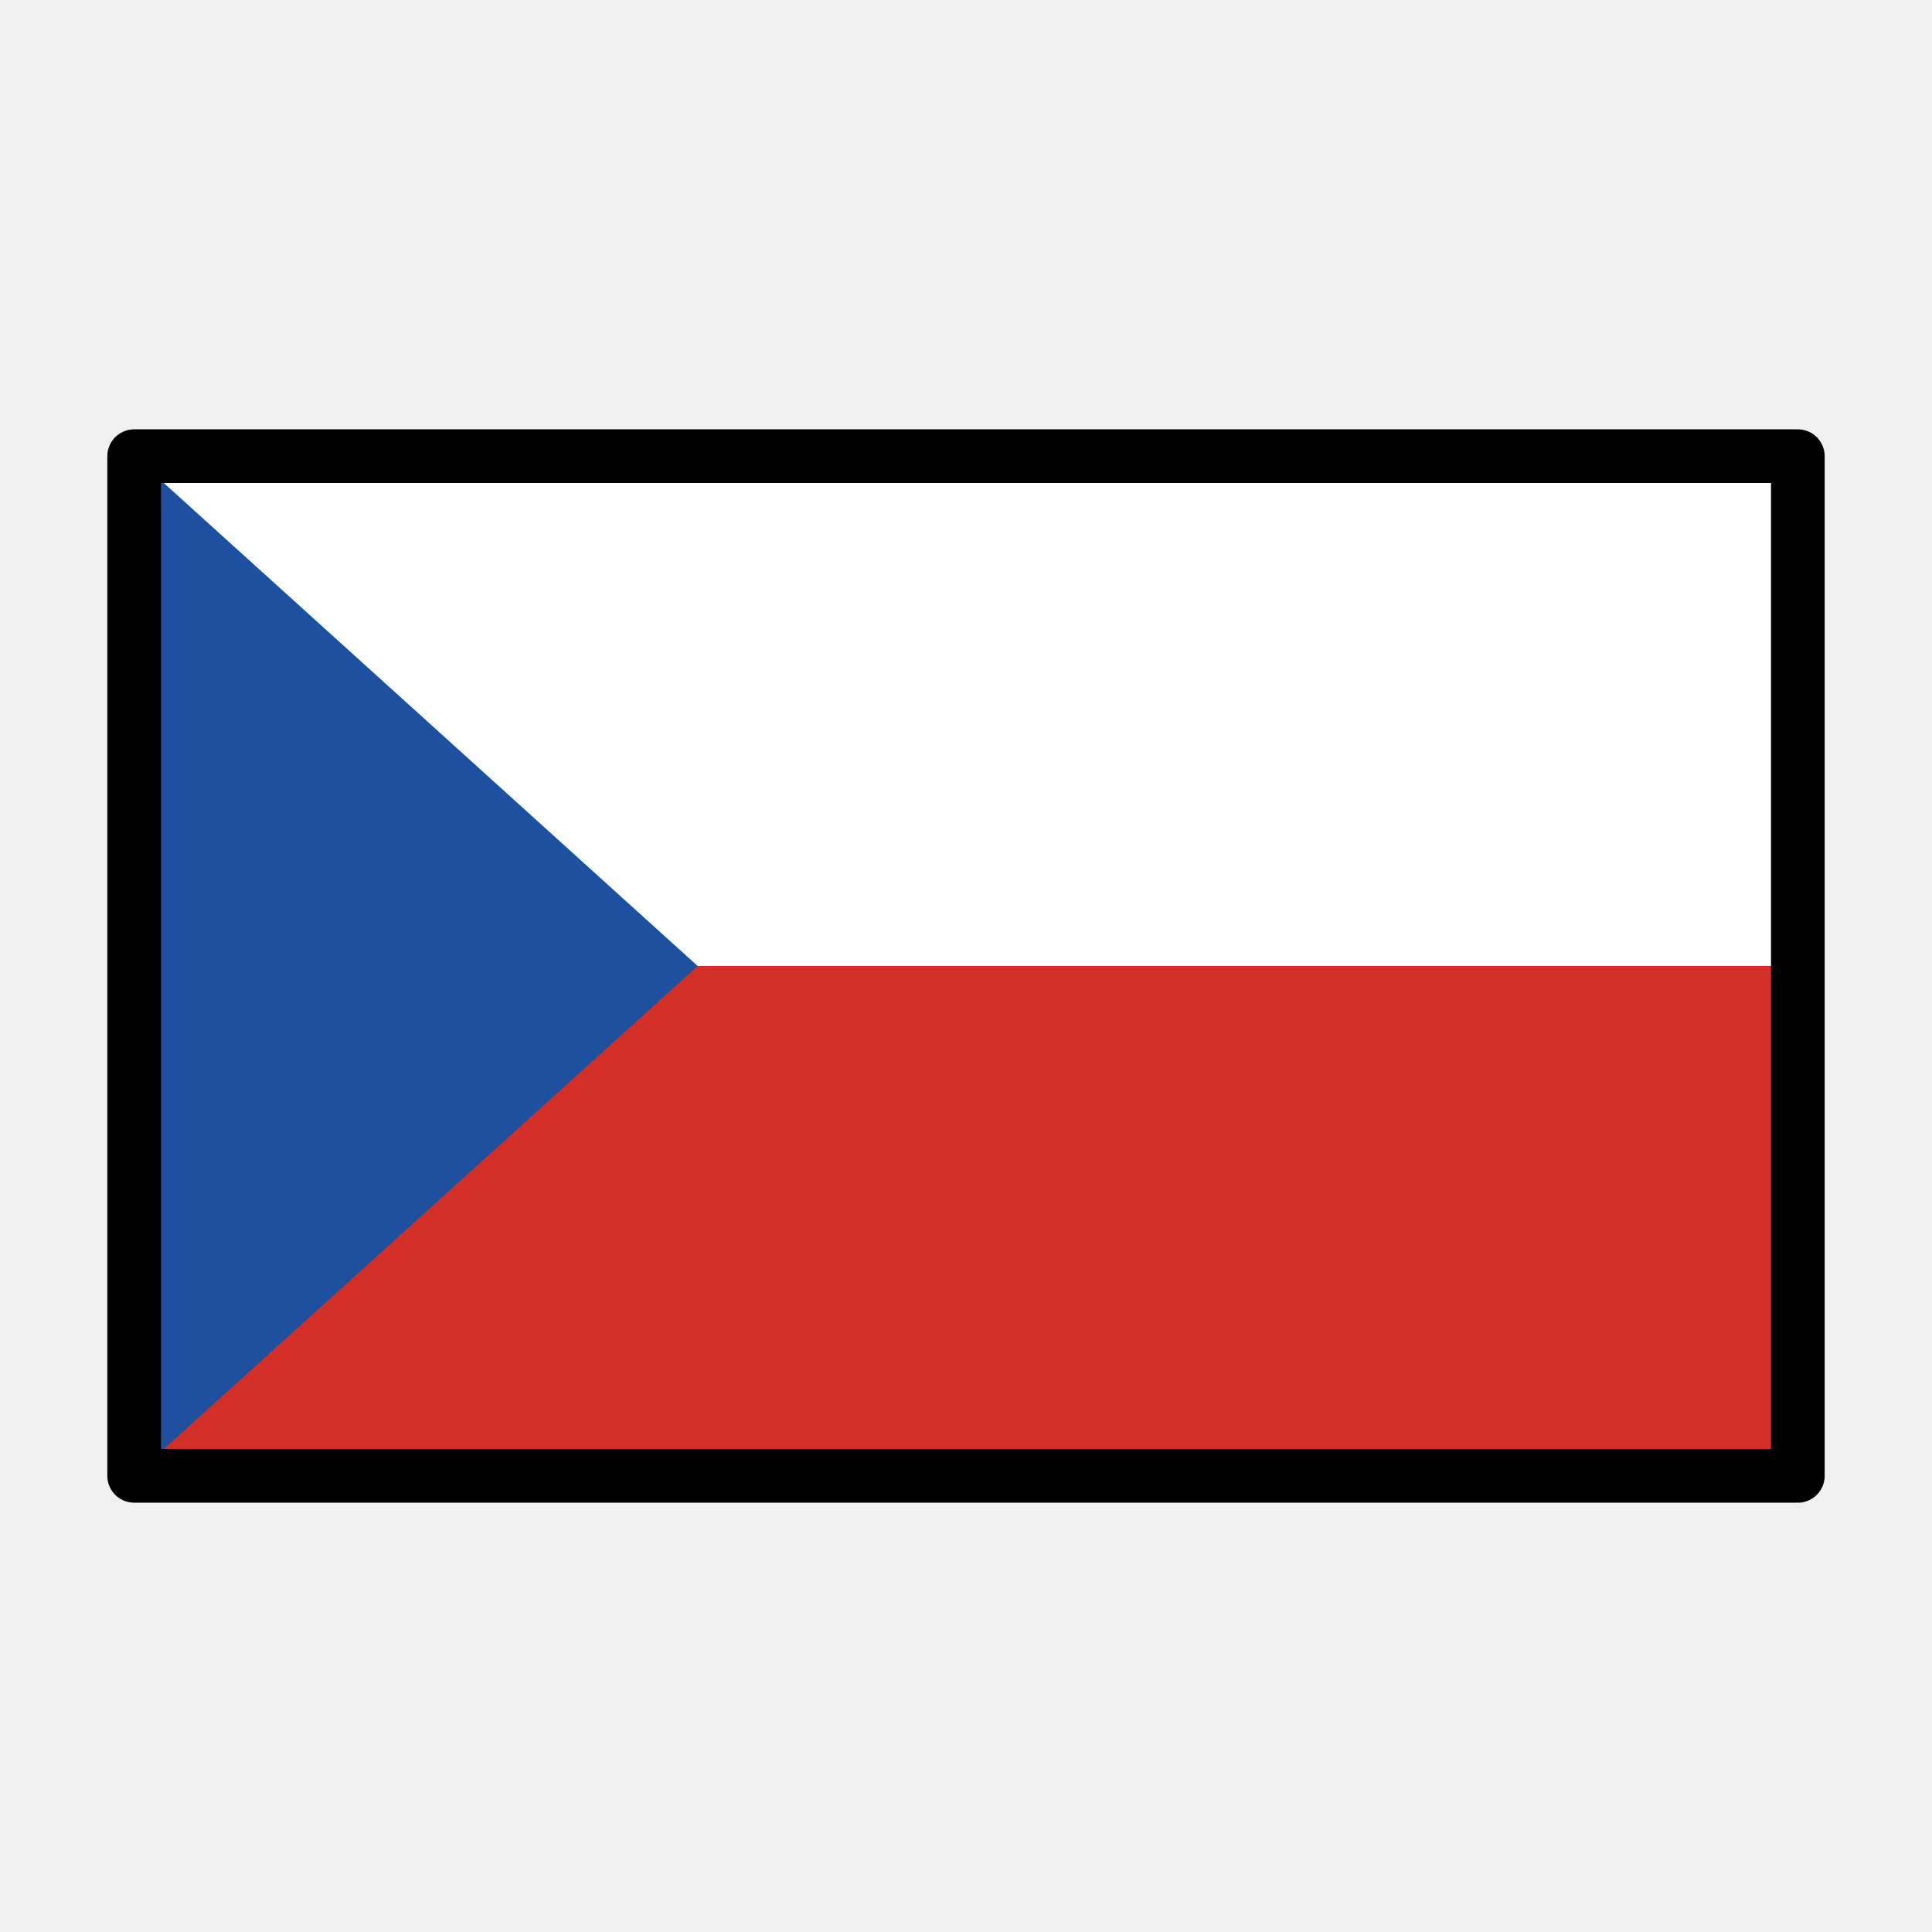
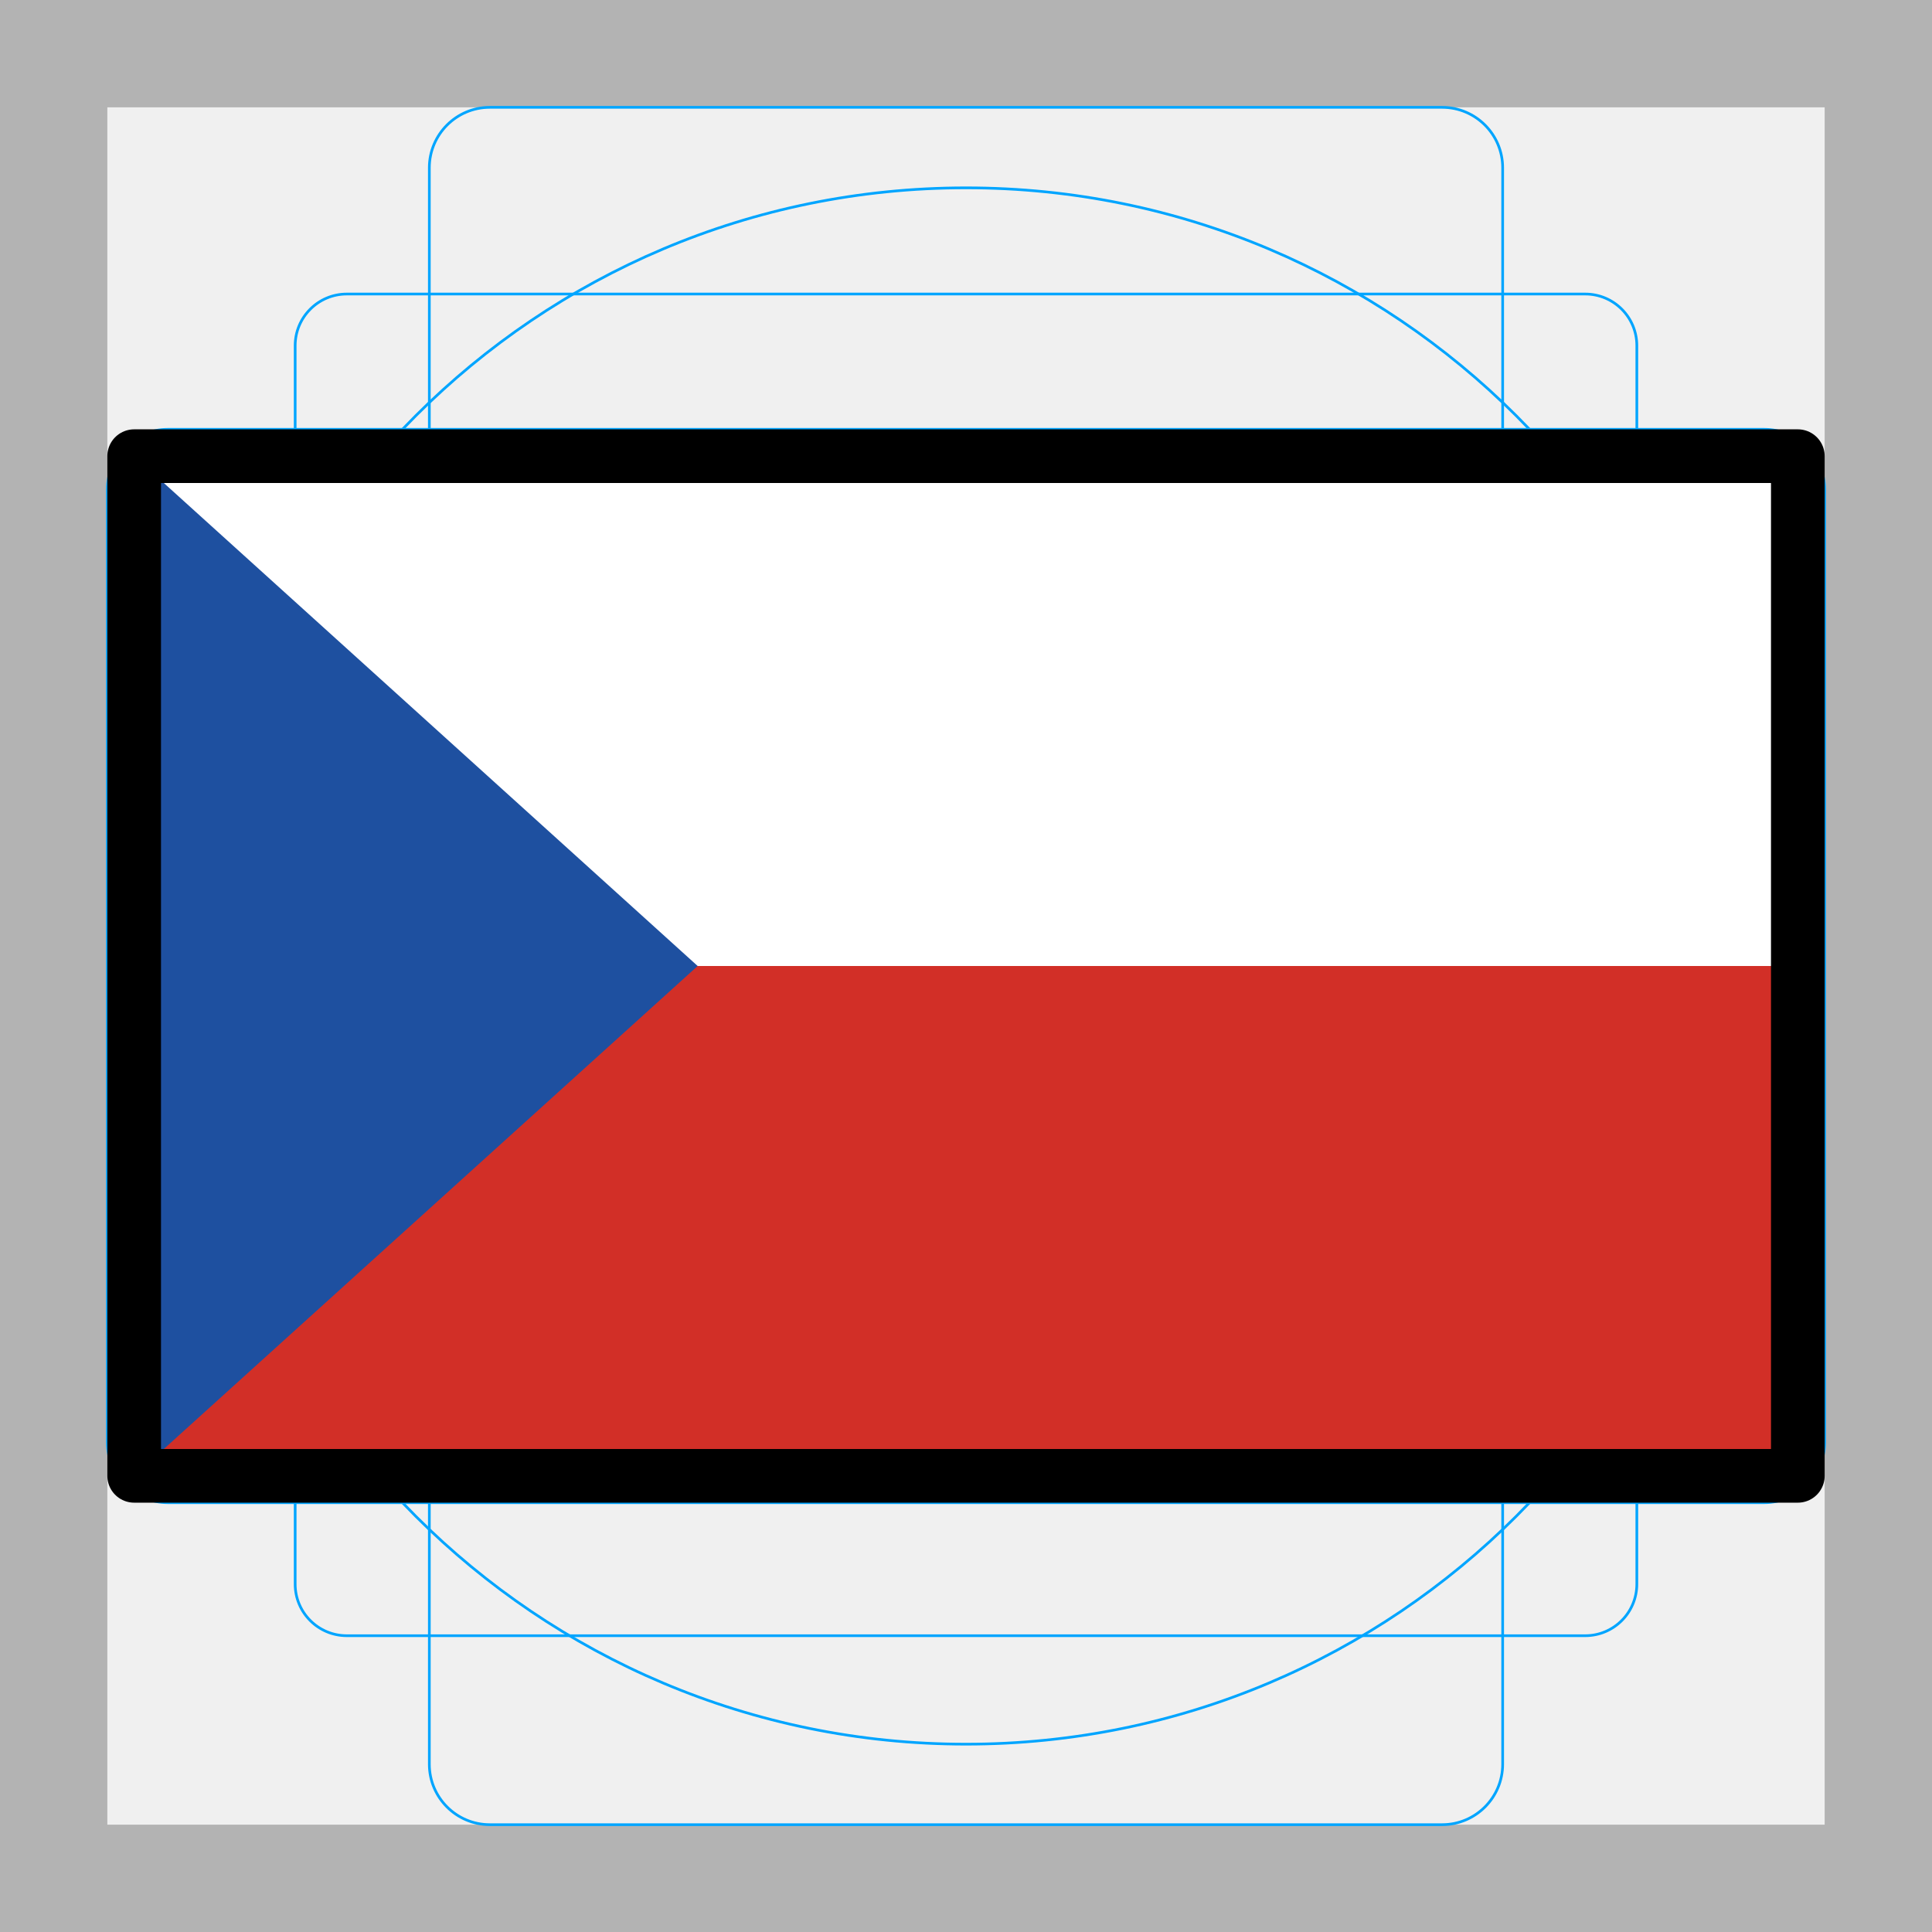
<svg xmlns="http://www.w3.org/2000/svg" id="emoji" viewBox="0 0 72 72">
+   <g id="grid">
+     <path d="M68,4V68H4V4H68m4-4H0V72H72V0Z" fill="#b3b3b3" />
+     <path d="M12.923,10.958H59.077A1.923,1.923,0,0,1,61,12.881V59.035a1.923,1.923,0,0,1-1.923,1.923H12.923A1.923,1.923,0,0,1,11,59.035V12.881A1.923,1.923,0,0,1,12.923,10.958Z" fill="none" stroke="#00a5ff" stroke-miterlimit="10" stroke-width="0.1" />
+     <rect x="16" y="4" width="40" height="64" rx="2.254" ry="2.254" fill="none" stroke="#00a5ff" stroke-miterlimit="10" stroke-width="0.1" />
+     <rect x="16" y="4" width="40" height="64" rx="2.254" ry="2.254" transform="translate(72) rotate(90)" fill="none" stroke="#00a5ff" stroke-miterlimit="10" stroke-width="0.1" />
+     <circle cx="36" cy="36" r="29" fill="none" stroke="#00a5ff" stroke-miterlimit="10" stroke-width="0.1" />
+   </g>
  <g id="color">
    <rect x="5" y="17" width="62" height="38" fill="#fff" />
    <rect x="5" y="36" width="62" height="19" fill="#d22f27" />
    <polygon points="26 36 5 55 5 17 26 36" fill="#1e50a0" />
  </g>
  <g id="line">
    <rect x="5" y="17" width="62" height="38" fill="none" stroke="#000" stroke-linecap="round" stroke-linejoin="round" stroke-width="2" />
  </g>
</svg>
